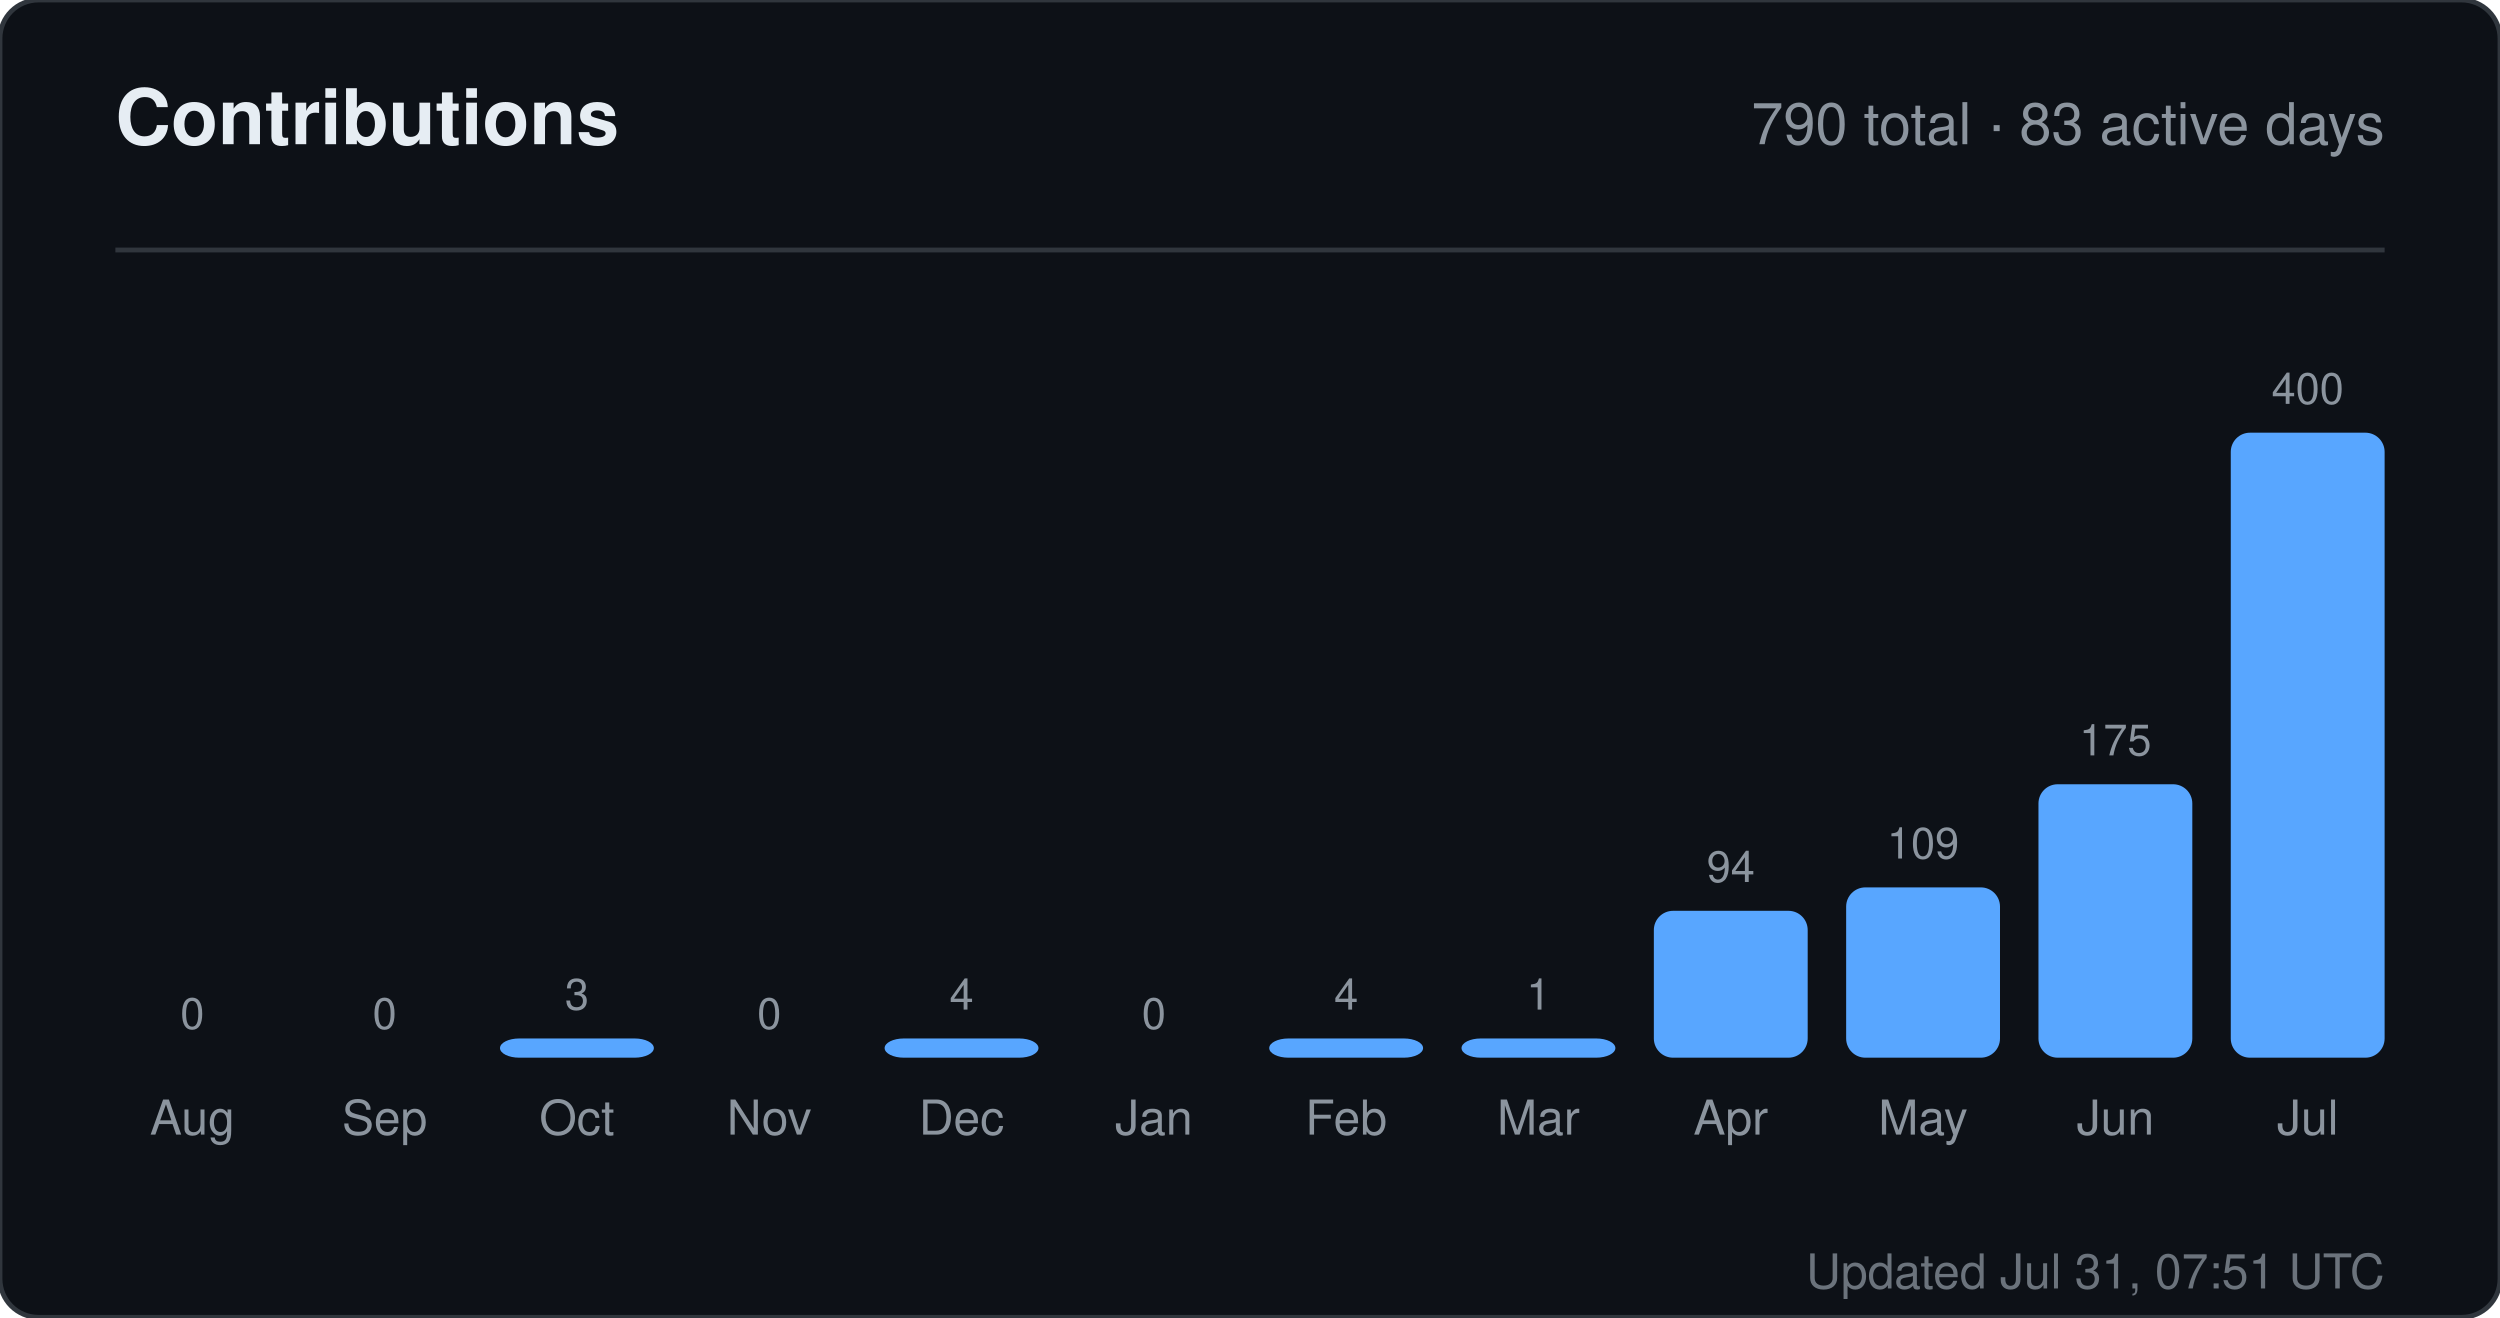
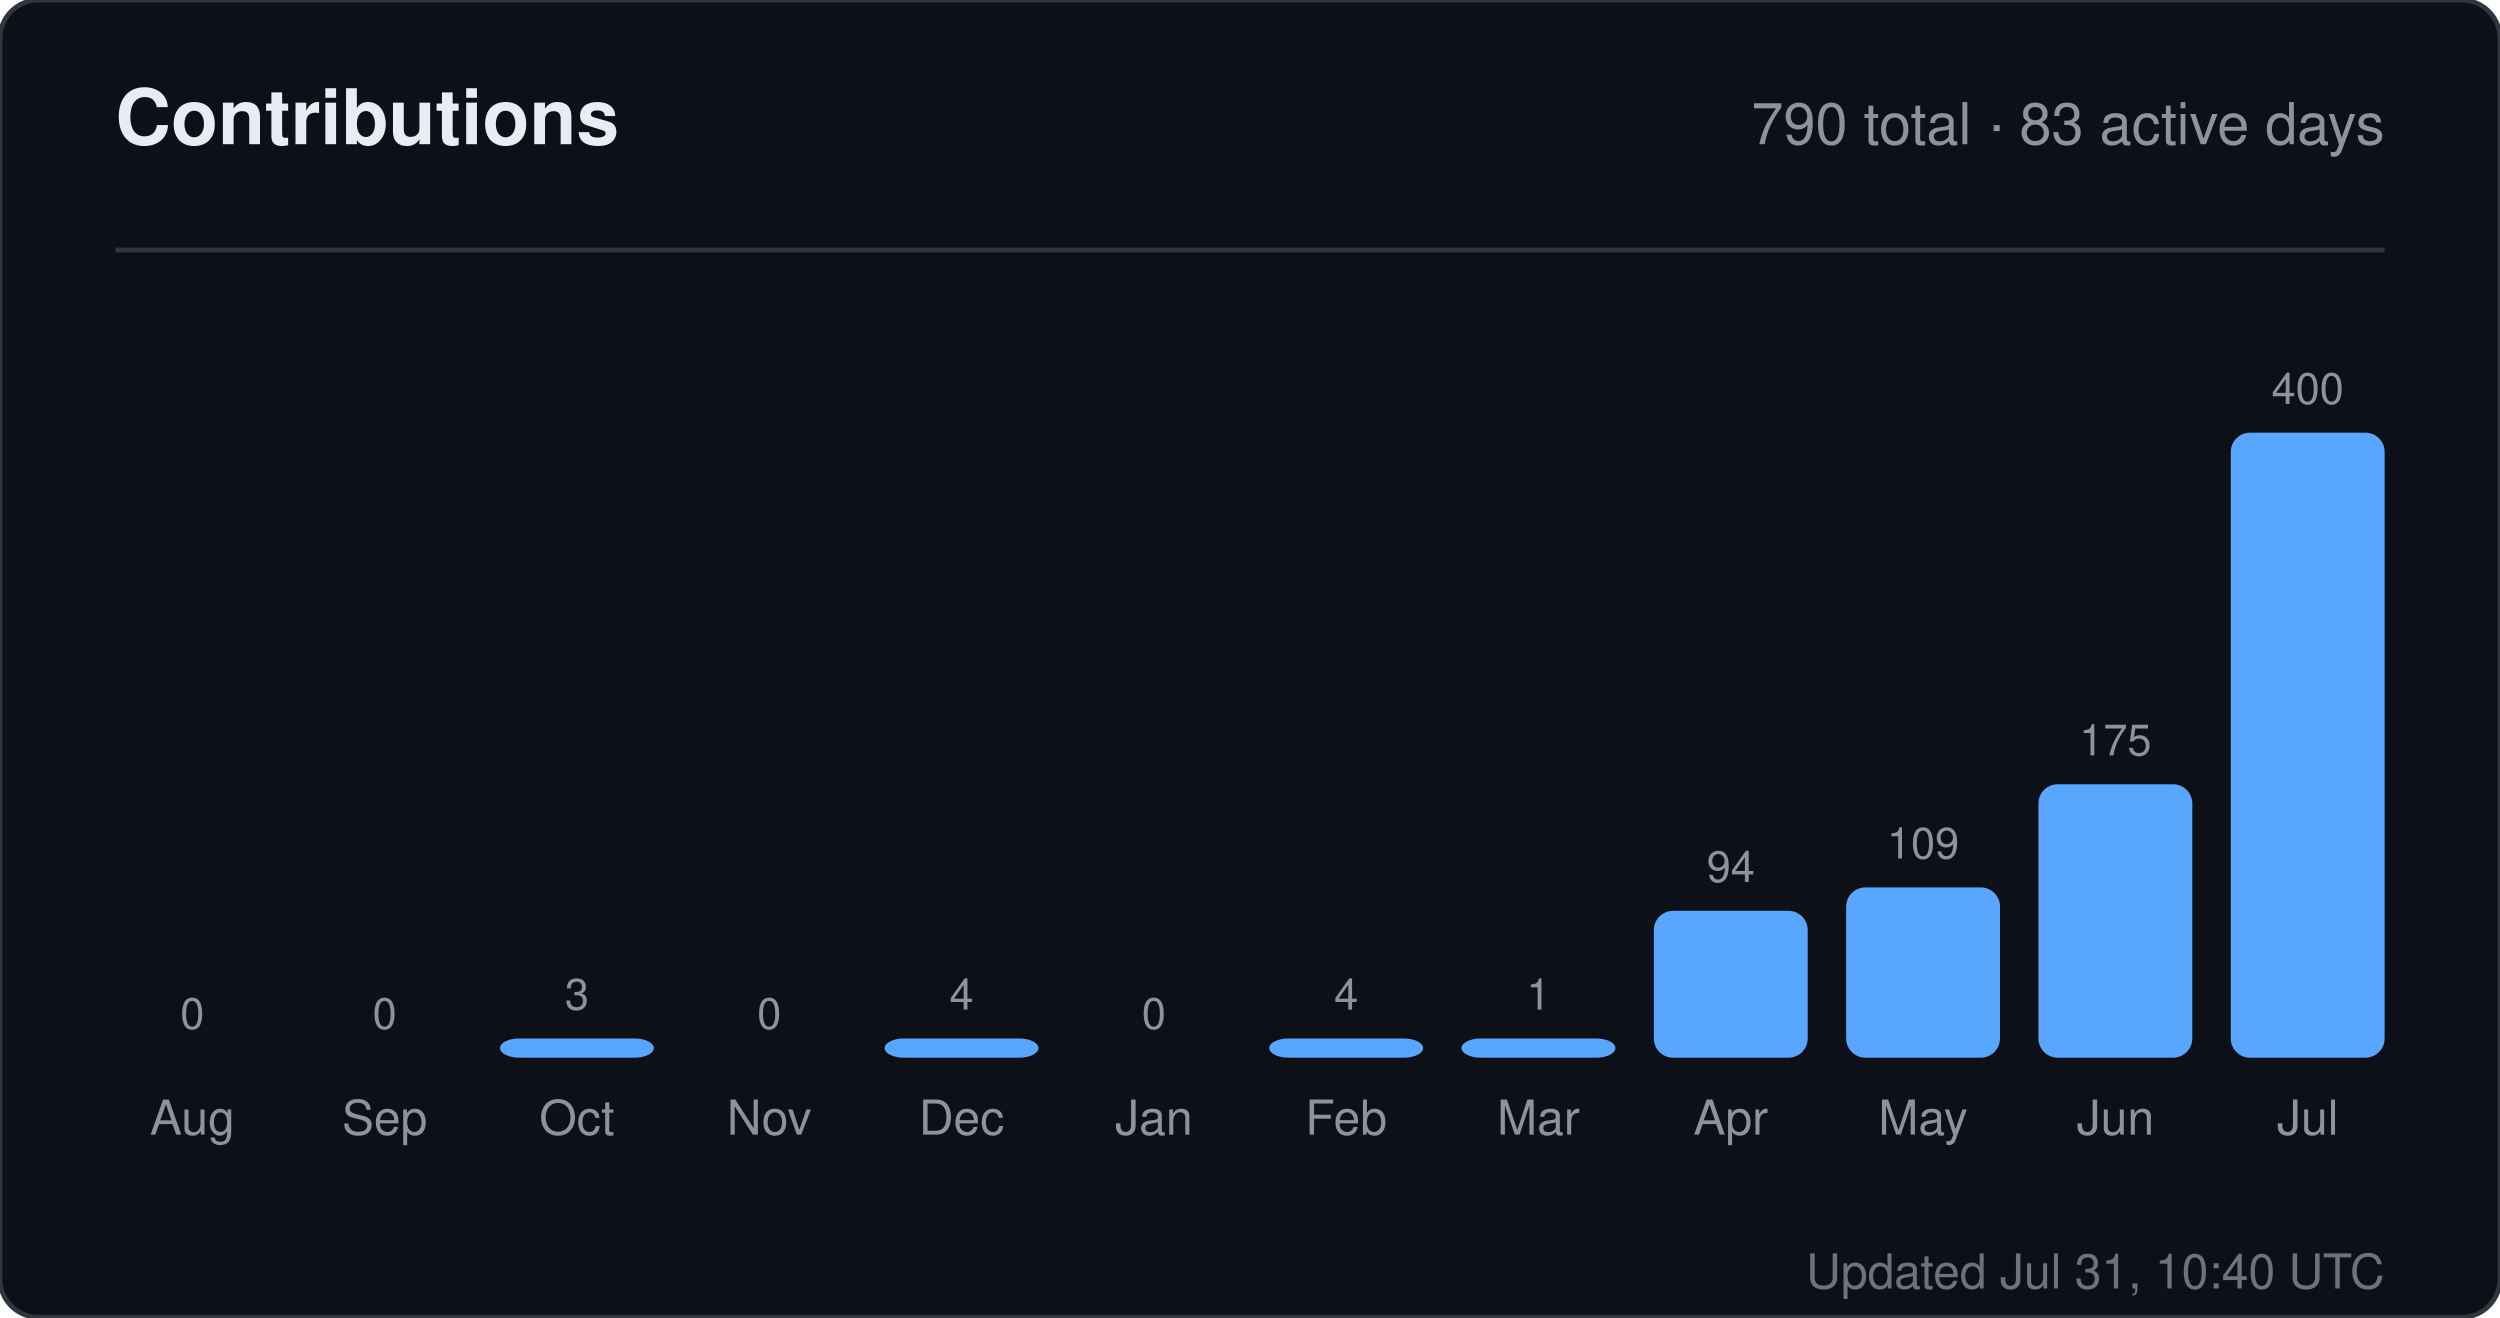
<svg xmlns="http://www.w3.org/2000/svg" width="520" height="274" viewBox="0 0 520 274" role="img" aria-label="Contributions for sandiirawan12">
  <rect width="520" height="274" rx="8" fill="#0d1117" stroke="#30363d" />
  <g font-family="-apple-system, BlinkMacSystemFont, Segoe UI, Helvetica, Arial, sans-serif">
    <text x="24" y="30" fill="#e6edf3" font-size="16" font-weight="700">Contributions</text>
    <text x="496" y="30" fill="#8b949e" font-size="12" text-anchor="end">790 total · 83 active days</text>
    <line x1="24" y1="52" x2="496" y2="52" stroke="#30363d" />
    <text x="40" y="214" fill="#8b949e" font-size="9" text-anchor="middle">0</text>
    <rect x="24" y="220" width="32" height="0" rx="4" fill="#58a6ff" />
    <text x="40" y="236" fill="#8b949e" font-size="10" text-anchor="middle">Aug</text>
    <text x="80" y="214" fill="#8b949e" font-size="9" text-anchor="middle">0</text>
    <rect x="64" y="220" width="32" height="0" rx="4" fill="#58a6ff" />
    <text x="80" y="236" fill="#8b949e" font-size="10" text-anchor="middle">Sep</text>
    <text x="120" y="210" fill="#8b949e" font-size="9" text-anchor="middle">3</text>
    <rect x="104" y="216" width="32" height="4" rx="4" fill="#58a6ff" />
    <text x="120" y="236" fill="#8b949e" font-size="10" text-anchor="middle">Oct</text>
    <text x="160" y="214" fill="#8b949e" font-size="9" text-anchor="middle">0</text>
    <rect x="144" y="220" width="32" height="0" rx="4" fill="#58a6ff" />
    <text x="160" y="236" fill="#8b949e" font-size="10" text-anchor="middle">Nov</text>
    <text x="200" y="210" fill="#8b949e" font-size="9" text-anchor="middle">4</text>
    <rect x="184" y="216" width="32" height="4" rx="4" fill="#58a6ff" />
    <text x="200" y="236" fill="#8b949e" font-size="10" text-anchor="middle">Dec</text>
    <text x="240" y="214" fill="#8b949e" font-size="9" text-anchor="middle">0</text>
    <rect x="224" y="220" width="32" height="0" rx="4" fill="#58a6ff" />
    <text x="240" y="236" fill="#8b949e" font-size="10" text-anchor="middle">Jan</text>
    <text x="280" y="210" fill="#8b949e" font-size="9" text-anchor="middle">4</text>
    <rect x="264" y="216" width="32" height="4" rx="4" fill="#58a6ff" />
    <text x="280" y="236" fill="#8b949e" font-size="10" text-anchor="middle">Feb</text>
    <text x="320" y="210" fill="#8b949e" font-size="9" text-anchor="middle">1</text>
    <rect x="304" y="216" width="32" height="4" rx="4" fill="#58a6ff" />
    <text x="320" y="236" fill="#8b949e" font-size="10" text-anchor="middle">Mar</text>
    <text x="360" y="183.45" fill="#8b949e" font-size="9" text-anchor="middle">94</text>
    <rect x="344" y="189.45" width="32" height="30.55" rx="4" fill="#58a6ff" />
    <text x="360" y="236" fill="#8b949e" font-size="10" text-anchor="middle">Apr</text>
    <text x="400" y="178.575" fill="#8b949e" font-size="9" text-anchor="middle">109</text>
    <rect x="384" y="184.575" width="32" height="35.425" rx="4" fill="#58a6ff" />
    <text x="400" y="236" fill="#8b949e" font-size="10" text-anchor="middle">May</text>
    <text x="440" y="157.125" fill="#8b949e" font-size="9" text-anchor="middle">175</text>
    <rect x="424" y="163.125" width="32" height="56.875" rx="4" fill="#58a6ff" />
    <text x="440" y="236" fill="#8b949e" font-size="10" text-anchor="middle">Jun</text>
    <text x="480" y="84" fill="#8b949e" font-size="9" text-anchor="middle">400</text>
    <rect x="464" y="90" width="32" height="130" rx="4" fill="#58a6ff" />
    <text x="480" y="236" fill="#8b949e" font-size="10" text-anchor="middle">Jul</text>
-     <text x="496" y="268" fill="#8b949e" font-size="10" text-anchor="end" opacity="0.75">Updated Jul 31, 07:51 UTC</text>
+     <text x="496" y="268" fill="#8b949e" font-size="10" text-anchor="end" opacity="0.75">Updated Jul 31, 10:40 UTC</text>
  </g>
</svg>
